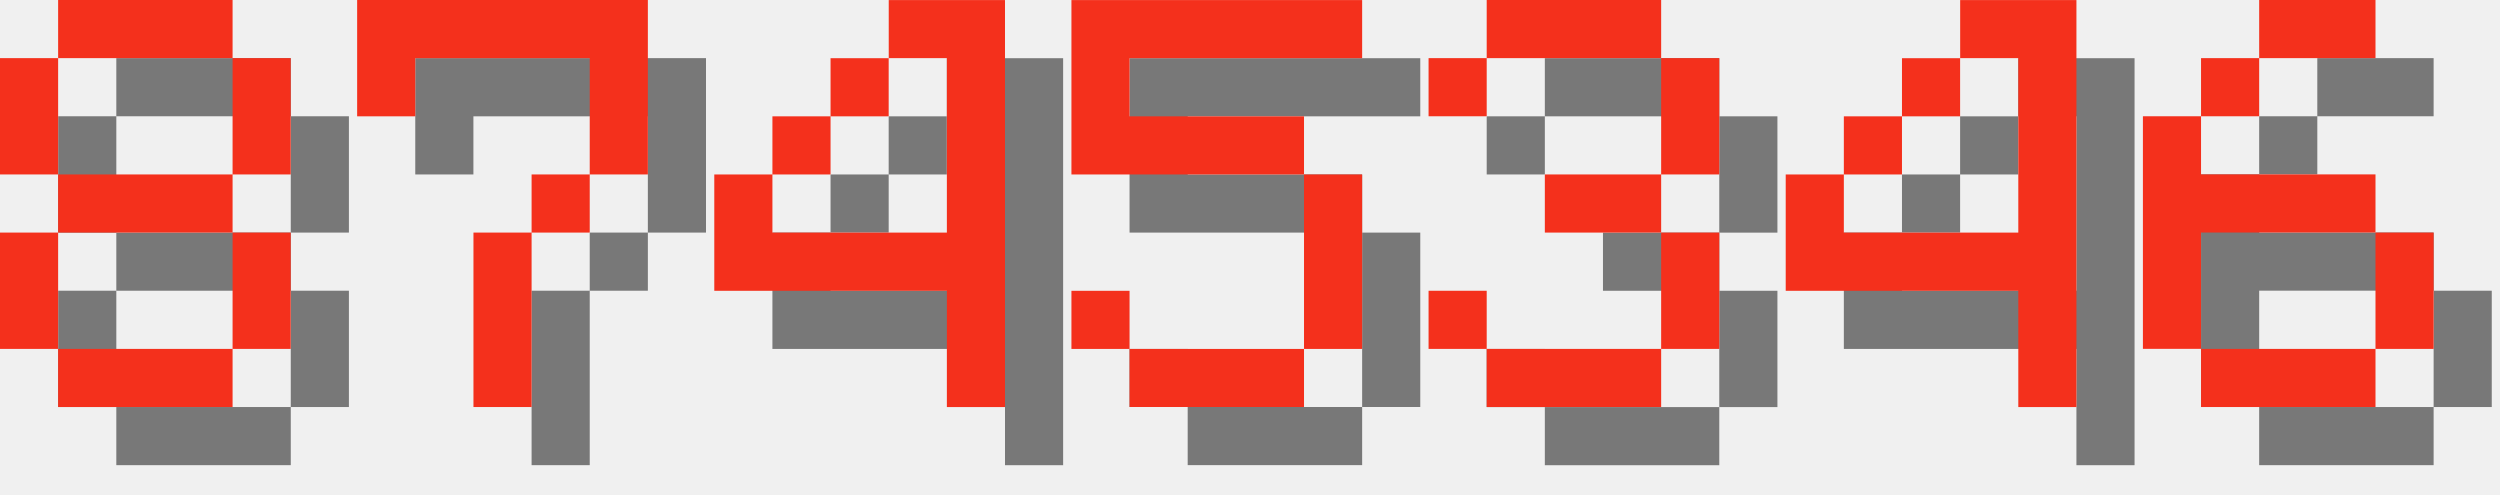
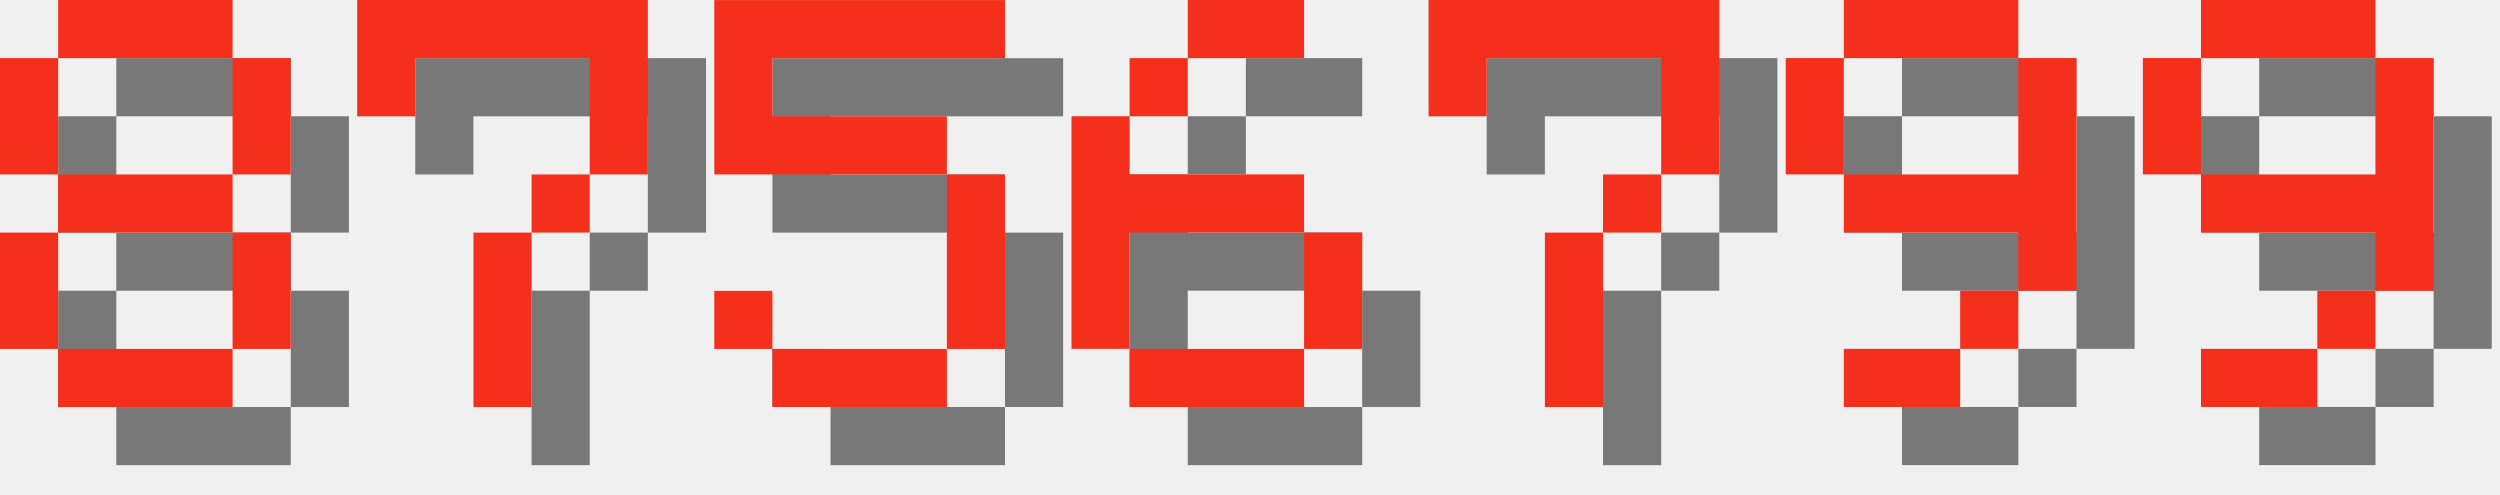
<svg xmlns="http://www.w3.org/2000/svg" version="1.1" width="182.0" height="36">
  <style>
        .text-foreground {
            fill: #F4301C;
        }
        .text-shadow {
            fill: #000000;
            fill-opacity: 0.5;
        }
    </style>
  <g class="digit" id="digit_8" transform="translate(0.0, 0), scale(4)">
    <path id="digit_8_shadow" class="text-shadow" d="m2.117 1.058v1.058h3.175v-1.058h-3.175zm3.175 1.058v2.117h1.058v-2.117h-1.058zm0 2.117h-3.175v1.058h3.175v-1.058zm0 1.058v2.117h1.058v-2.117h-1.058zm0 2.117h-3.175v1.058h3.175v-1.058zm-3.175 0v-2.117h-1.058v2.117h1.058zm0-3.175v-2.117h-1.058v2.117h1.058z" fill-opacity=".5" style="paint-order:stroke fill markers" />
    <path id="digit_8_fg" class="text-foreground" d="m1.058 0v1.058h3.175v-1.058h-3.175zm3.175 1.058v2.117h1.058v-2.117h-1.058zm0 2.117h-3.175v1.058h3.175v-1.058zm0 1.058v2.117h1.058v-2.117h-1.058zm0 2.117h-3.175v1.058h3.175v-1.058zm-3.175 0v-2.117h-1.058v2.117h1.058zm0-3.175v-2.117h-1.058v2.117h1.058z" fill="#fff" style="paint-order:stroke fill markers" />
  </g>
  <g class="digit" id="digit_7" transform="translate(26.0, 0), scale(4)">
    <path id="digit_7_shadow" class="text-shadow" d="m1.058 1.058 2e-6 2.117h1.058v-1.058h3.175v1.058l2e-7 1.058h-1.058v1.058h-1.058l4e-7 3.175 1.058 1e-7v-3.175h1.058v-1.058h1.058l5e-7 -1.058v-2.117z" fill-opacity=".5" style="paint-order:stroke fill markers" />
    <path id="digit_7_fg" class="text-foreground" d="m0 0 2e-6 2.117h1.058v-1.058h3.175v1.058l2e-7 1.058h-1.058v1.058h-1.058l4e-7 3.175 1.058 1e-7v-3.175h1.058v-1.058h1.058l5e-7 -1.058v-2.117z" fill="#fff" style="paint-order:stroke fill markers" />
  </g>
-   <g class="digit" id="digit_4" transform="translate(52.0, 0), scale(4)">
-     <path id="digit_4_shadow" class="text-shadow" d="m4.233 1.058v1.058h1.058v3.175h-3.175v-1.058h-1.058v2.117h4.233v2.117h1.058v-7.408h-2.117zm-2.117 3.175h1.058v-1.058h-1.058v1.058zm1.058-1.058h1.058v-1.058h-1.058v1.058z" fill-opacity=".5" style="paint-order:stroke fill markers" />
-     <path id="digit_4_fg" class="text-foreground" d="m3.175 0v1.058h1.058v3.175h-3.175v-1.058h-1.058v2.117h4.233v2.117h1.058v-7.408h-2.117zm-2.117 3.175h1.058v-1.058h-1.058v1.058zm1.058-1.058h1.058v-1.058h-1.058v1.058z" fill="#fff" style="paint-order:stroke fill markers" />
-   </g>
-   <g class="digit" id="digit_5" transform="translate(78.0, 0), scale(4)">
+   <g class="digit" id="digit_5" transform="translate(52.0, 0), scale(4)">
    <path id="digit_5_shadow" class="text-shadow" d="m1.058 1.058v3.175h4.233v3.175h-3.175v-1.058h-1.058v1.058h1.058v1.058h3.175v-1.058h1.058v-3.175h-1.058v-1.058h-3.175v-1.058h4.233v-1.058h-5.292z" fill-opacity=".5" style="paint-order:stroke fill markers" />
    <path id="digit_5_fg" class="text-foreground" d="m0 0v3.175h4.233v3.175h-3.175v-1.058h-1.058v1.058h1.058v1.058h3.175v-1.058h1.058v-3.175h-1.058v-1.058h-3.175v-1.058h4.233v-1.058h-5.292z" fill="#fff" style="paint-order:stroke fill markers" />
  </g>
-   <g class="digit" id="digit_3" transform="translate(104.0, 0), scale(4)">
-     <path id="digit_3_shadow" class="text-shadow" d="m1.058 2.117v1.058h1.058v-1.058h3.175v2.117h-2.117v1.058h2.117v2.117h-3.175v-1.058h-1.058v1.058h1.058v1.058h3.175v-1.058h1.058v-2.117h-1.058v-1.058h1.058v-2.117h-1.058v-1.058h-3.175v1.058h-1.058z" fill-opacity=".5" style="paint-order:stroke fill markers" />
-     <path id="digit_3_fg" class="text-foreground" d="m0 1.058v1.058h1.058v-1.058h3.175v2.117h-2.117v1.058h2.117v2.117h-3.175v-1.058h-1.058v1.058h1.058v1.058h3.175v-1.058h1.058v-2.117h-1.058v-1.058h1.058v-2.117h-1.058v-1.058h-3.175v1.058h-1.058z" fill="#fff" style="paint-order:stroke fill markers" />
-   </g>
-   <g class="digit" id="digit_4" transform="translate(130.0, 0), scale(4)">
-     <path id="digit_4_shadow" class="text-shadow" d="m4.233 1.058v1.058h1.058v3.175h-3.175v-1.058h-1.058v2.117h4.233v2.117h1.058v-7.408h-2.117zm-2.117 3.175h1.058v-1.058h-1.058v1.058zm1.058-1.058h1.058v-1.058h-1.058v1.058z" fill-opacity=".5" style="paint-order:stroke fill markers" />
-     <path id="digit_4_fg" class="text-foreground" d="m3.175 0v1.058h1.058v3.175h-3.175v-1.058h-1.058v2.117h4.233v2.117h1.058v-7.408h-2.117zm-2.117 3.175h1.058v-1.058h-1.058v1.058zm1.058-1.058h1.058v-1.058h-1.058v1.058z" fill="#fff" style="paint-order:stroke fill markers" />
-   </g>
-   <g class="digit" id="digit_6" transform="translate(156.0, 0), scale(4)">
+   <g class="digit" id="digit_6" transform="translate(78.0, 0), scale(4)">
    <path id="digit_6_shadow" class="text-shadow" d="m3.175 1.058v1.058h2.117v-1.058h-2.117zm0 1.058h-1.058v1.058h1.058v-1.058zm-1.058 1.058h-1.058v4.233h1.058v-2.117h3.175v-1.058h-3.175v-1.058zm3.175 2.117v2.117h1.058v-2.117h-1.058zm0 2.117h-3.175v1.058h3.175v-1.058z" fill-opacity=".5" style="paint-order:stroke fill markers" />
    <path id="digit_6_fg" class="text-foreground" d="m2.117 0v1.058h2.117v-1.058h-2.117zm0 1.058h-1.058v1.058h1.058v-1.058zm-1.058 1.058h-1.058v4.233h1.058v-2.117h3.175v-1.058h-3.175v-1.058zm3.175 2.117v2.117h1.058v-2.117h-1.058zm0 2.117h-3.175v1.058h3.175v-1.058z" fill="#fff" style="paint-order:stroke fill markers" />
  </g>
+   <g class="digit" id="digit_7" transform="translate(104.0, 0), scale(4)">
+     <path id="digit_7_shadow" class="text-shadow" d="m1.058 1.058 2e-6 2.117h1.058v-1.058h3.175v1.058l2e-7 1.058h-1.058v1.058h-1.058l4e-7 3.175 1.058 1e-7v-3.175h1.058v-1.058h1.058l5e-7 -1.058v-2.117z" fill-opacity=".5" style="paint-order:stroke fill markers" />
+     <path id="digit_7_fg" class="text-foreground" d="m0 0 2e-6 2.117h1.058v-1.058h3.175v1.058l2e-7 1.058h-1.058v1.058h-1.058l4e-7 3.175 1.058 1e-7v-3.175h1.058v-1.058h1.058l5e-7 -1.058v-2.117z" fill="#fff" style="paint-order:stroke fill markers" />
+   </g>
+   <g class="digit" id="digit_9" transform="translate(130.0, 0), scale(4)">
+     <path id="digit_9_shadow" class="text-shadow" d="m2.117 1.058v1.058h3.175v-1.058h-3.175zm3.175 1.058v2.117h-3.175v1.058h3.175v1.058h1.058v-4.233h-1.058zm0 4.233h-1.058v1.058h1.058v-1.058zm-1.058 1.058h-2.117v1.058h2.117v-1.058zm-2.117-3.175v-2.117h-1.058v2.117h1.058z" fill-opacity=".5" style="paint-order:stroke fill markers" />
+     <path id="digit_9_fg" class="text-foreground" d="m1.058 0v1.058h3.175v-1.058h-3.175zm3.175 1.058v2.117h-3.175v1.058h3.175v1.058h1.058v-4.233h-1.058zm0 4.233h-1.058v1.058h1.058v-1.058zm-1.058 1.058h-2.117v1.058h2.117v-1.058zm-2.117-3.175v-2.117h-1.058v2.117h1.058z" fill="#fff" style="paint-order:stroke fill markers" />
+   </g>
+   <g class="digit" id="digit_9" transform="translate(156.0, 0), scale(4)">
+     <path id="digit_9_shadow" class="text-shadow" d="m2.117 1.058v1.058h3.175v-1.058h-3.175zm3.175 1.058v2.117h-3.175v1.058h3.175v1.058h1.058v-4.233h-1.058zm0 4.233h-1.058v1.058h1.058v-1.058zm-1.058 1.058h-2.117v1.058h2.117v-1.058zm-2.117-3.175v-2.117h-1.058v2.117h1.058z" fill-opacity=".5" style="paint-order:stroke fill markers" />
+     <path id="digit_9_fg" class="text-foreground" d="m1.058 0v1.058h3.175v-1.058h-3.175zm3.175 1.058v2.117h-3.175v1.058h3.175v1.058h1.058v-4.233h-1.058zm0 4.233h-1.058v1.058h1.058v-1.058zm-1.058 1.058h-2.117v1.058h2.117v-1.058zm-2.117-3.175v-2.117h-1.058v2.117h1.058z" fill="#fff" style="paint-order:stroke fill markers" />
+   </g>
</svg>
